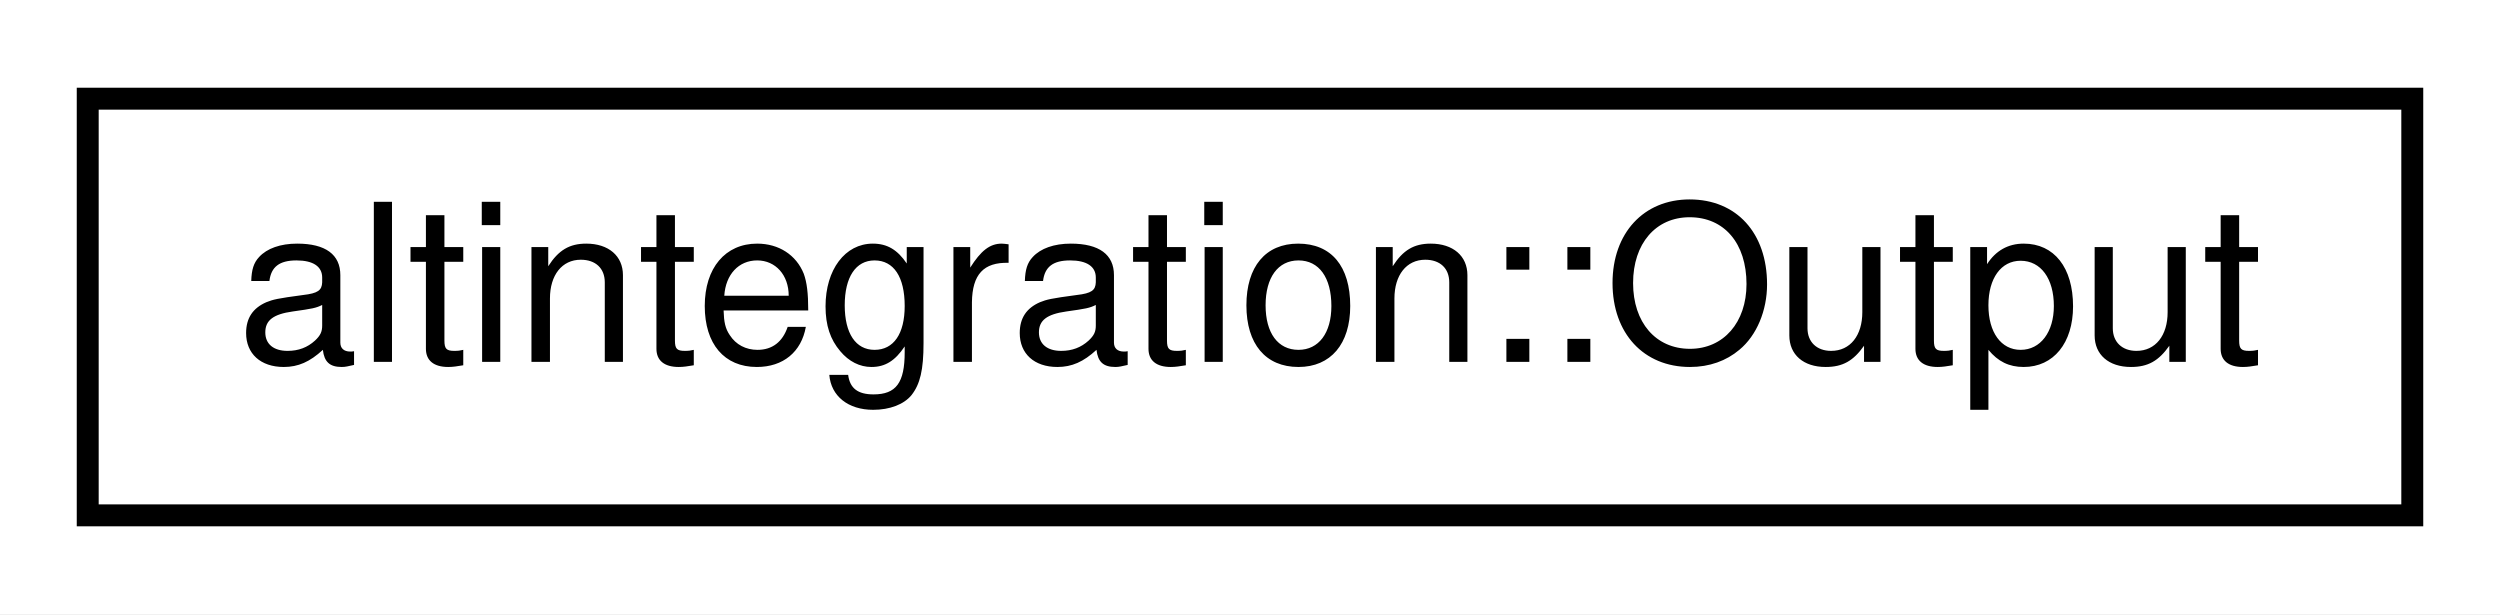
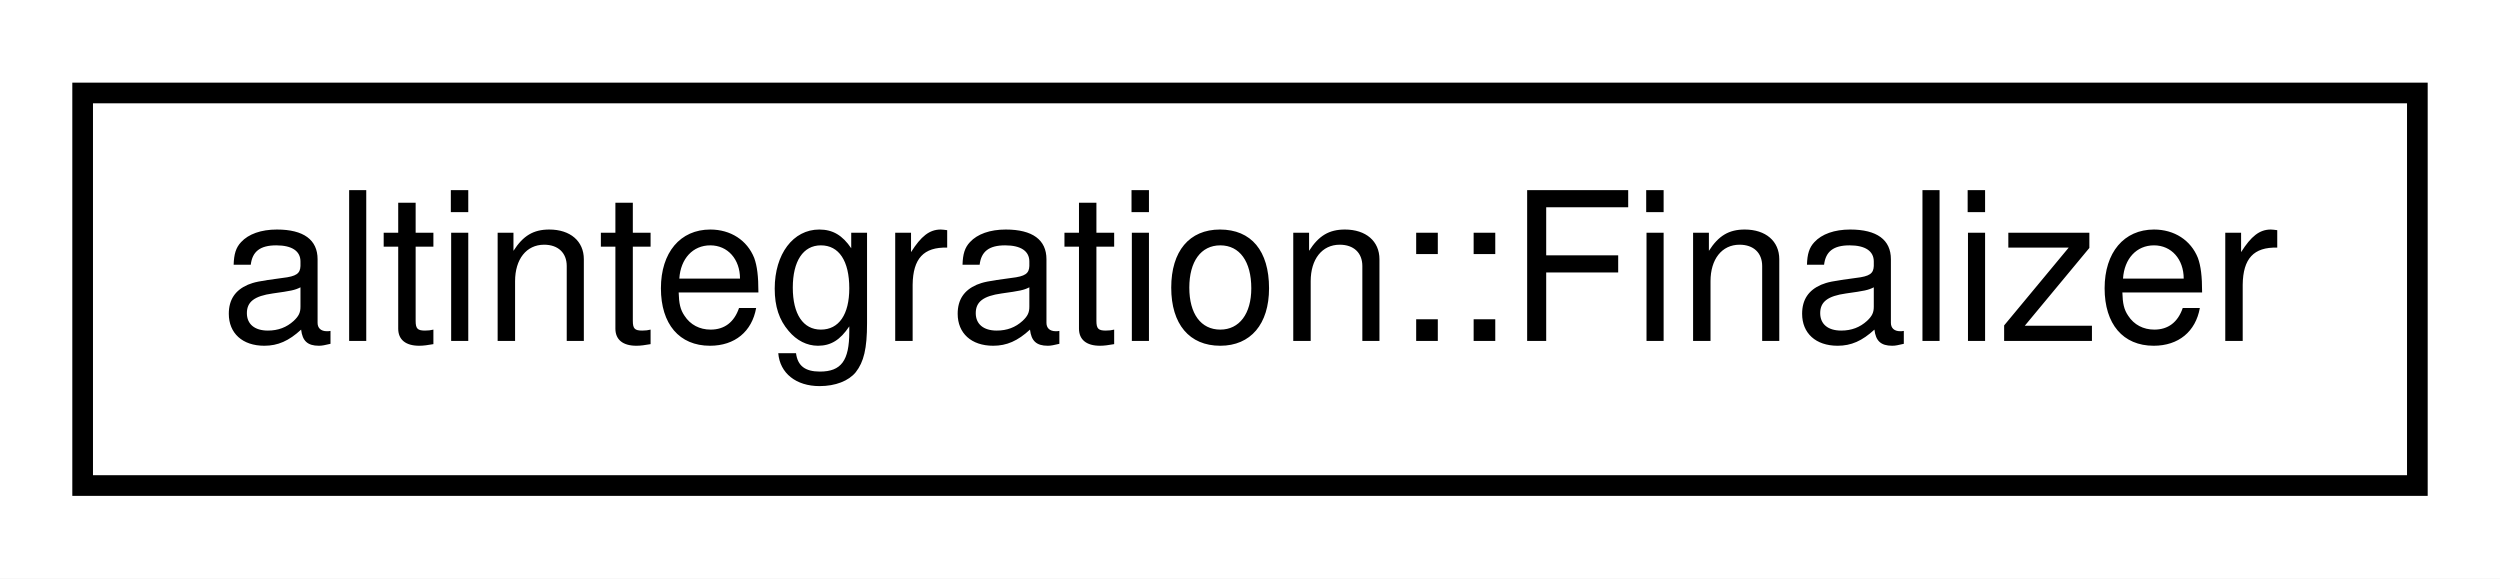
- <svg xmlns="http://www.w3.org/2000/svg" xmlns:xlink="http://www.w3.org/1999/xlink" width="114pt" height="28pt" viewBox="0.00 0.00 114.00 28.00">
+ <svg xmlns="http://www.w3.org/2000/svg" xmlns:xlink="http://www.w3.org/1999/xlink" width="121pt" height="28pt" viewBox="0.00 0.00 121.00 28.00">
  <g id="graph0" class="graph" transform="scale(1 1) rotate(0) translate(4 24)">
-     <polygon fill="white" stroke="transparent" points="-4,4 -4,-24 110,-24 110,4 -4,4" />
+     <polygon fill="white" stroke="transparent" points="-4,4 -4,-24 117,-24 117,4 -4,4" />
    <g id="node1" class="node">
      <g id="a_node1">
-         <a xlink:href="structaltintegration_1_1Output.html" target="_top" xlink:title="Single spending output.">
-           <polygon fill="white" stroke="black" points="0,-0.5 0,-19.5 106,-19.5 106,-0.5 0,-0.5" />
-           <text text-anchor="middle" x="53" y="-7.5" font-family="Helvetica,sans-Serif" font-size="10.00">altintegration::Output</text>
+         <a xlink:href="structaltintegration_1_1Finalizer.html" target="_top" xlink:title="Finalizer holds a function that is executed on Finalizer destruction.">
+           <polygon fill="white" stroke="black" points="0,-0.5 0,-19.5 113,-19.5 113,-0.5 0,-0.5" />
+           <text text-anchor="middle" x="56.5" y="-7.5" font-family="Helvetica,sans-Serif" font-size="10.00">altintegration::Finalizer</text>
        </a>
      </g>
    </g>
  </g>
</svg>
